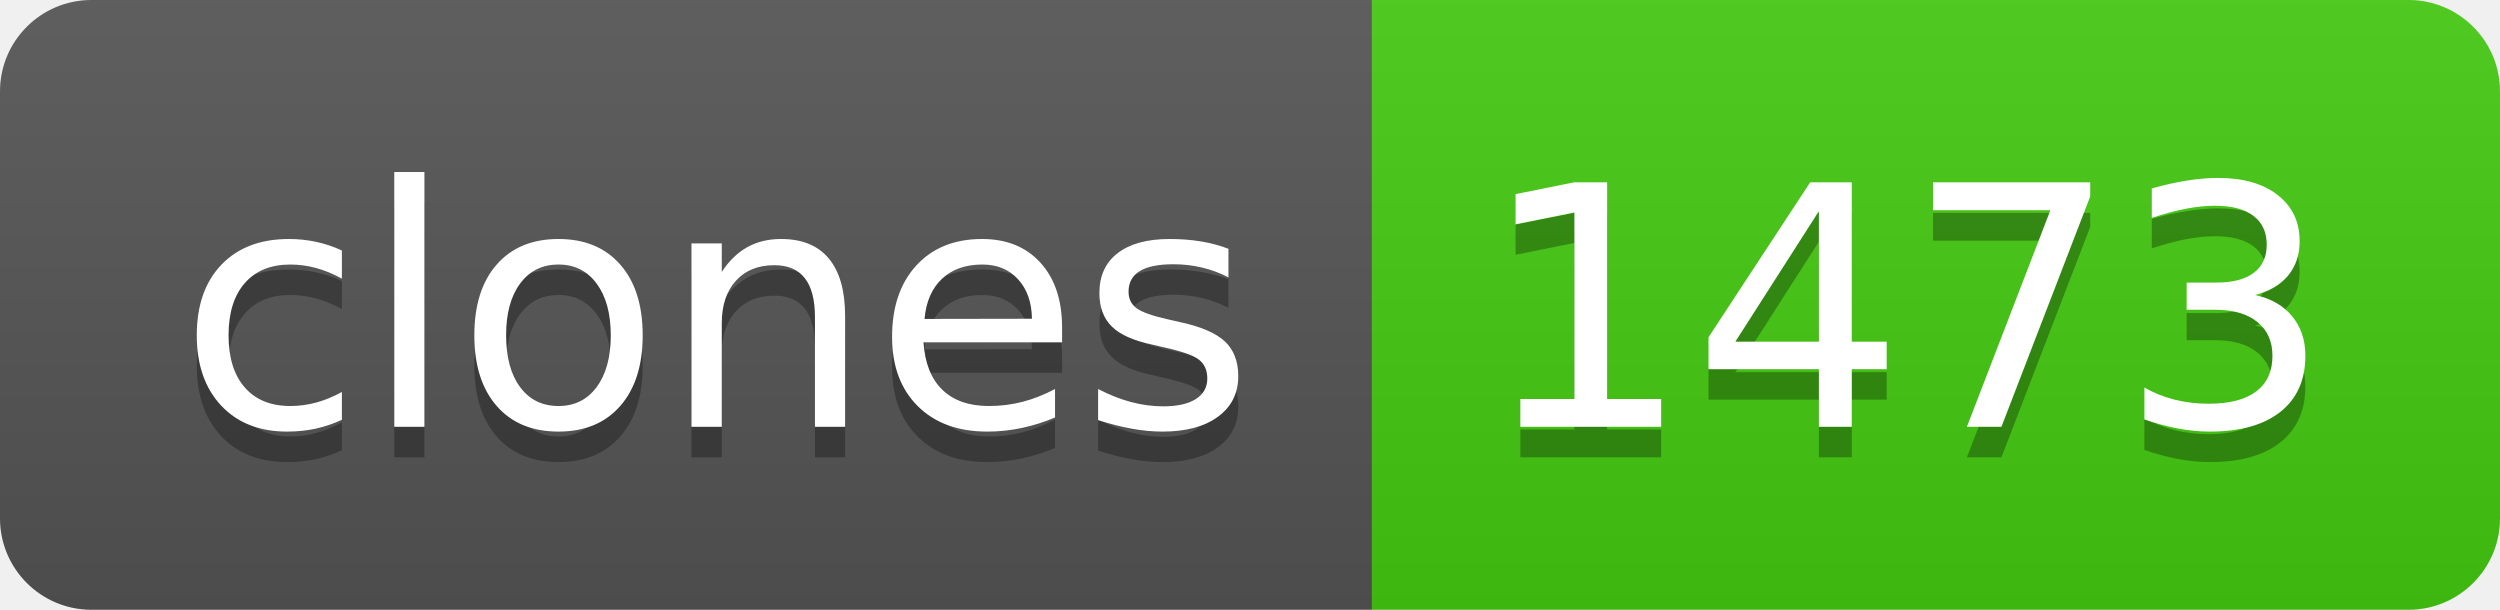
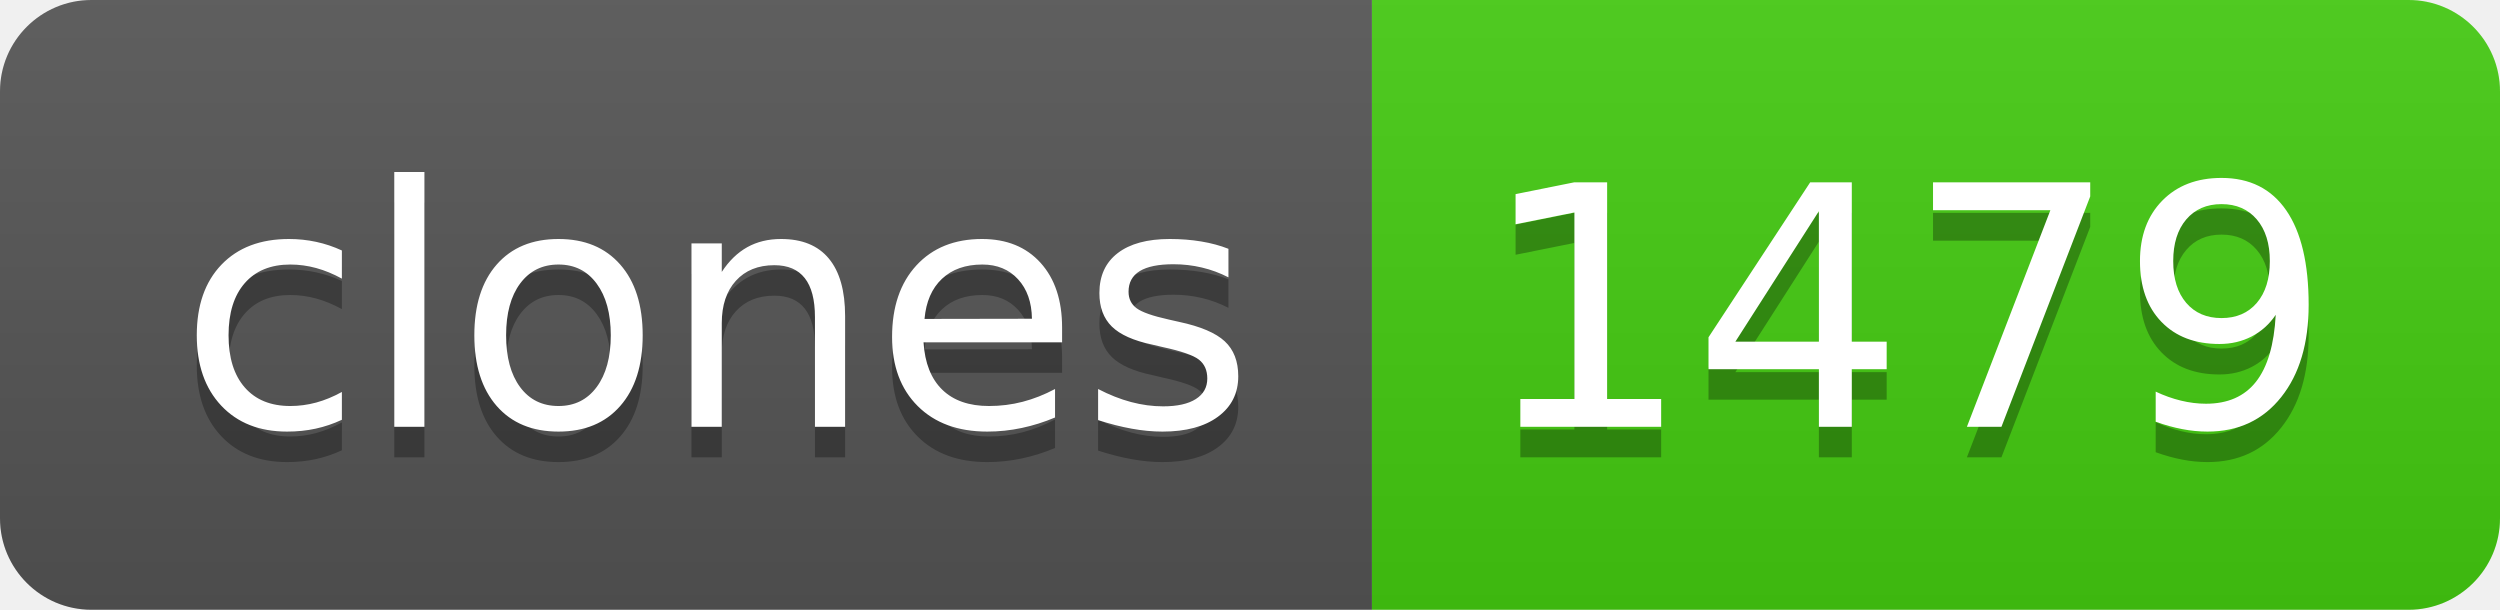
- <svg xmlns="http://www.w3.org/2000/svg" width="82" height="20" role="img" aria-label="clones: 1473">
+ <svg xmlns="http://www.w3.org/2000/svg" width="82" height="20" role="img" aria-label="clones: 1479">
  <linearGradient id="s" x2="0" y2="100%">
    <stop offset="0" stop-color="#bbb" stop-opacity=".1" />
    <stop offset="1" stop-opacity=".1" />
  </linearGradient>
  <clipPath id="r">
    <rect width="82" height="20" rx="3" fill="#fff" />
  </clipPath>
  <g clip-path="url(#r)">
    <rect width="45" height="20" fill="#555" />
    <rect x="45" width="37" height="20" fill="#4c1" />
    <rect width="82" height="20" fill="url(#s)" />
  </g>
  <g fill="#fff" text-anchor="middle" font-family="Verdana,Geneva,DejaVu Sans,sans-serif" text-rendering="geometricPrecision" font-size="110">
    <text aria-hidden="true" x="235" y="150" fill="#010101" fill-opacity=".3" transform="scale(.1)" textLength="350">clones</text>
    <text x="235" y="140" transform="scale(.1)" fill="#fff" textLength="350">clones</text>
-     <text aria-hidden="true" x="625" y="150" fill="#010101" fill-opacity=".3" transform="scale(.1)" textLength="270">1473</text>
-     <text x="625" y="140" transform="scale(.1)" fill="#fff" textLength="270">1473</text>
+     <text aria-hidden="true" x="625" y="150" fill="#010101" fill-opacity=".3" transform="scale(.1)" textLength="270">1479</text>
+     <text x="625" y="140" transform="scale(.1)" fill="#fff" textLength="270">1479</text>
  </g>
</svg>
